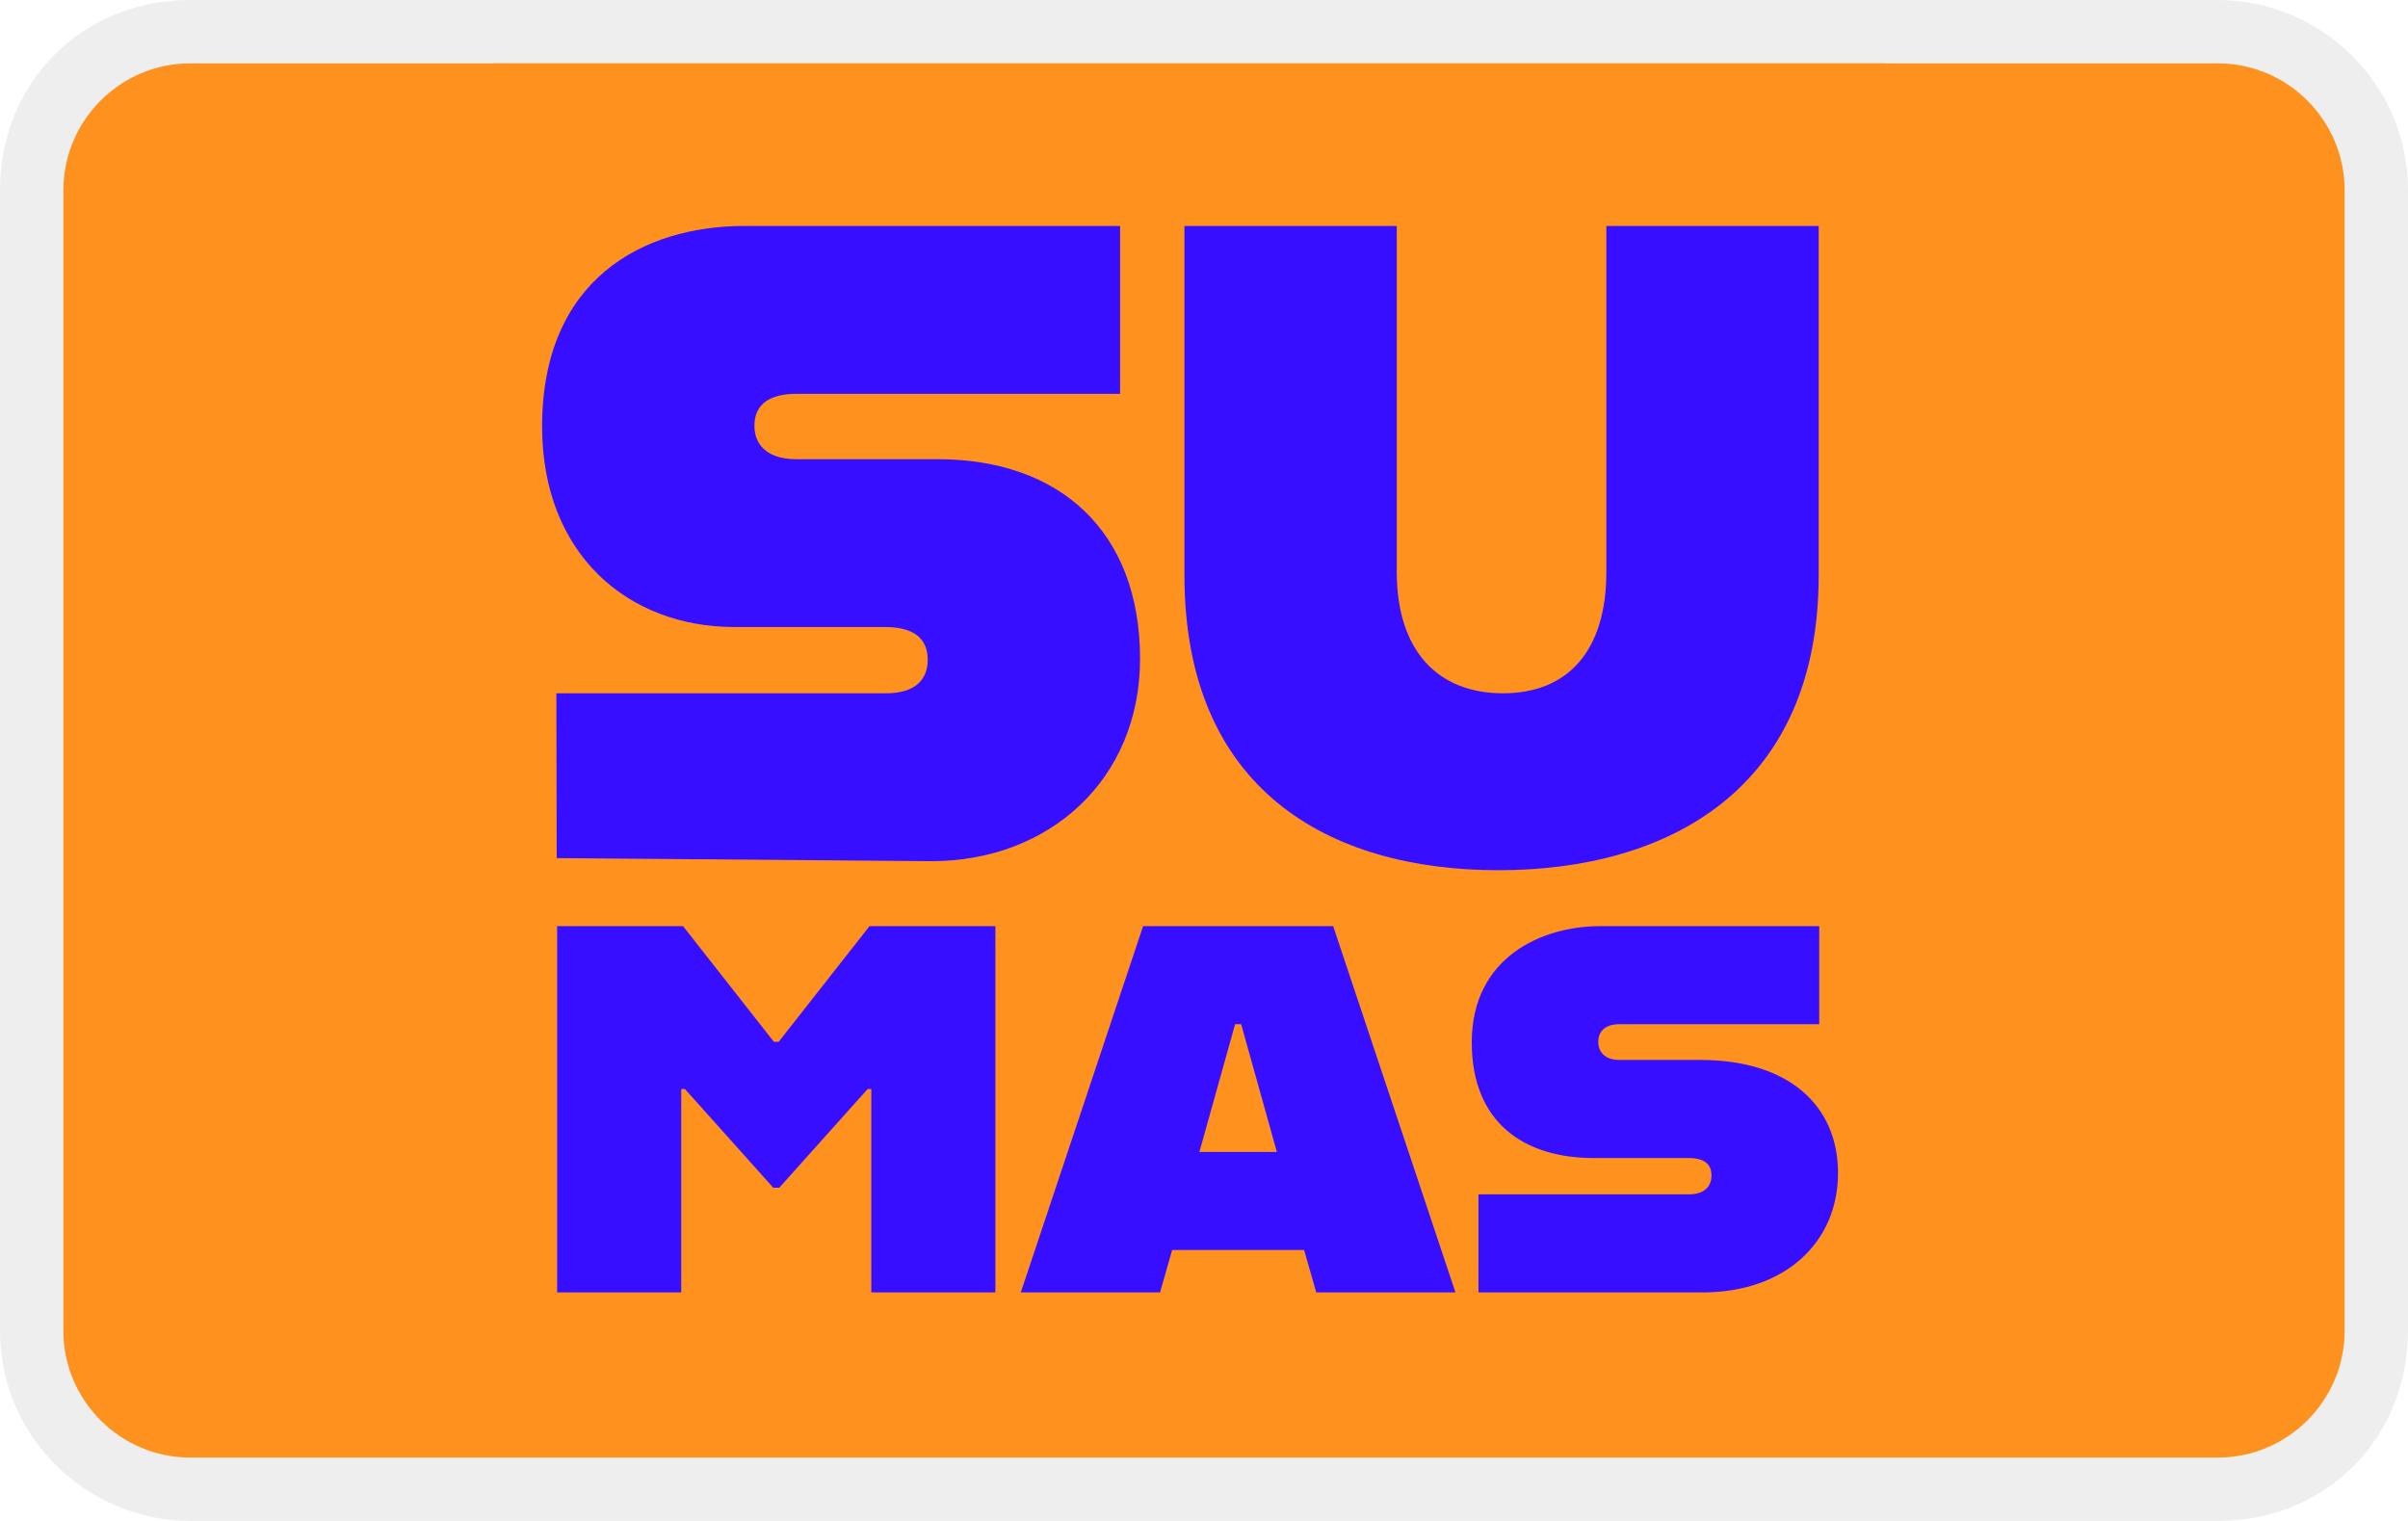
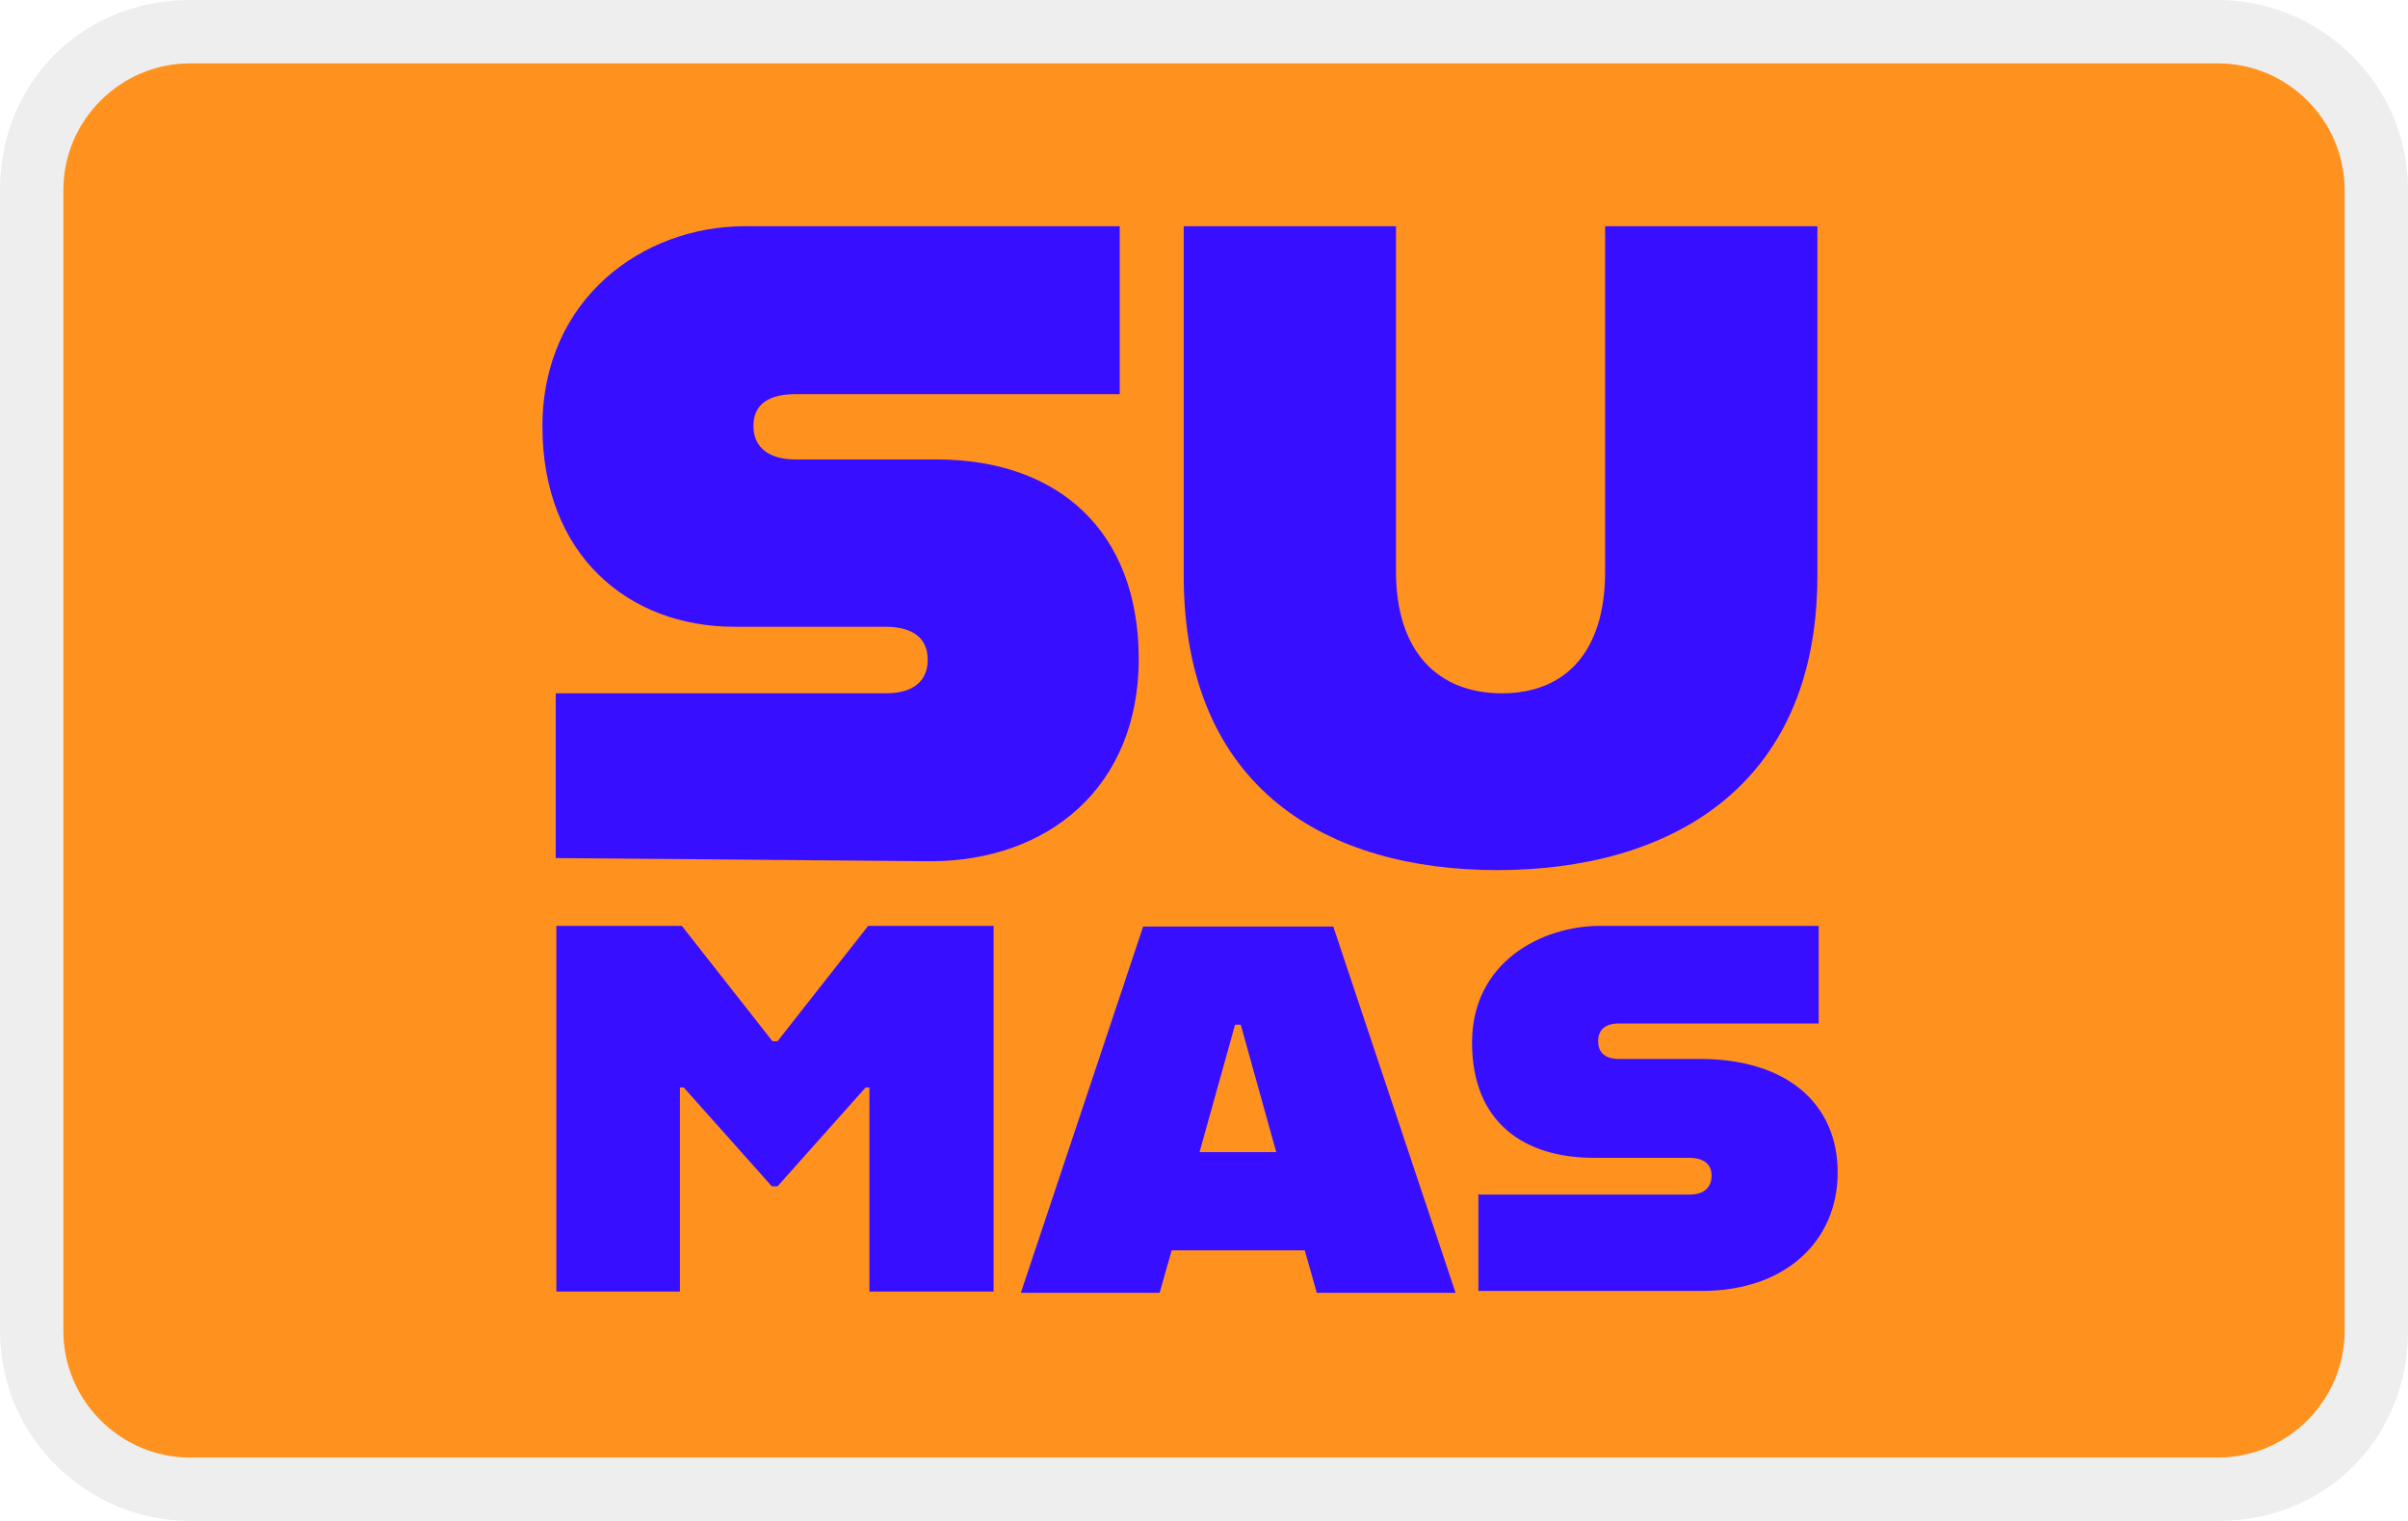
<svg xmlns="http://www.w3.org/2000/svg" id="pi-sumas_pay-Capa_1" width="38" height="24" viewBox="0 0 38 24" role="img" aria-labelledby="pi-sumas">
  <path fill="#000" opacity=".07" d="M35 0H3C1.3 0 0 1.3 0 3v18c0 1.7 1.4 3 3 3h32c1.7 0 3-1.3 3-3V3c0-1.7-1.4-3-3-3z" />
  <path fill="#ff921e" d="M35 1c1.1 0 2 .9 2 2v18c0 1.1-.9 2-2 2H3c-1.1 0-2-.9-2-2V3c0-1.1.9-2 2-2h32" />
-   <g transform="translate(7.8, 1) scale(0.0237)">
-     <rect fill="#ff921e" width="926.56" height="926.56" />
-     <g>
-       <path fill="#370eff" d="M41.33,419.4h219.48c18.73,0,27.8-8.45,27.8-22.36s-9.07-21.75-28.4-21.75h-100.28c-70.7,0-128.08-48.33-128.08-133.51,0-97.88,67.06-133.52,134.72-133.52h250.13v111.77h-215.68c-16.32,0-27.8,6.03-27.8,21.15s11.47,22.36,27.8,22.36h94.24c80.96,0,134.73,47.72,134.73,132.91,0,80.36-60.42,134.73-138.95,134.73l-249.47-2.04-.23-109.73Z" />
-       <path fill="#370eff" d="M459.55,340.86V108.25h141.37v230.19c0,53.16,27.8,80.96,70.7,80.96s68.87-27.8,68.87-80.96V108.25h141.37v232.61c0,142.58-100.29,196.35-213.26,196.35s-209.04-53.77-209.04-196.35" />
-       <polygon fill="#370eff" points="41.86 574.44 125.7 574.44 186.16 651.43 189.38 651.43 249.84 574.44 333.68 574.44 333.68 818.29 251.05 818.29 251.05 682.86 248.63 682.86 189.79 748.57 185.75 748.57 126.91 682.86 124.49 682.86 124.49 818.29 41.86 818.29 41.86 574.44" />
-       <path fill="#370eff" d="M539.23,790.08h-87.87l-8.06,28.22h-92.71l81.43-243.87h126.56l81.43,243.87h-92.71l-8.06-28.22ZM521.09,724.78l-23.78-85.05h-4.03l-23.78,85.05h51.59Z" />
-       <path fill="#370eff" d="M655.3,753h140.27c10.48,0,14.92-5.65,14.92-12.49,0-7.66-4.84-11.69-15.32-11.69h-63.29c-45.94,0-81.02-23.38-81.02-76.99,0-56.44,46.35-77.39,85.45-77.39h145.92v65.3h-133.01c-10.07,0-14.11,5.24-14.11,11.68s4.04,12.1,14.11,12.1h54.01c58.06,0,91.51,29.83,91.51,75.37s-34.67,79.41-90.29,79.41h-149.14v-65.3Z" />
-     </g>
-   </g>
+   <path fill="#370eff" d="M8.78 10.94h5.2c.44 0 .66-.2.66-.53s-.22-.52-.67-.52h-2.38c-1.68 0-3.03-1.14-3.03-3.16s1.59-3.16 3.19-3.16h5.92v2.65h-5.12c-.39 0-.66.14-.66.5s.27.53.66.53h2.23c1.92 0 3.19 1.13 3.19 3.15s-1.43 3.19-3.29 3.19l-5.91-.05v-2.6z" />
+   <path fill="#370eff" d="M18.68 9.07v-5.5h3.35v5.45c0 1.26.66 1.92 1.67 1.92s1.63-.66 1.63-1.92V3.57h3.35v5.51c0 3.38-2.38 4.65-5.05 4.65s-4.95-1.27-4.95-4.65" />
+   <path fill="#370eff" d="M8.78 14.61h1.98l1.43 1.82h.08l1.43-1.82h1.98v5.77h-1.96v-3.22h-.06l-1.39 1.56h-.09l-1.39-1.56h-.06v3.22H8.78v-5.77z" />
+   <path fill="#370eff" d="M20.57 19.73h-2.08l-.19.67h-2.19l1.93-5.78h3l1.93 5.78h-2.19l-.19-.67zm-.43-1.55l-.56-2.01h-.09l-.56 2.01h1.21z" />
+   <path fill="#370eff" d="M23.34 18.85h3.32c.25 0 .35-.13.35-.3s-.11-.28-.36-.28h-1.5c-1.09 0-1.92-.55-1.92-1.82s1.1-1.84 2.02-1.84h3.45v1.54h-3.15c-.24 0-.33.12-.33.28s.09.28.33.28h1.28c1.37 0 2.17.71 2.17 1.79s-.82 1.87-2.14 1.87h-3.53v-1.54z" />
</svg>
